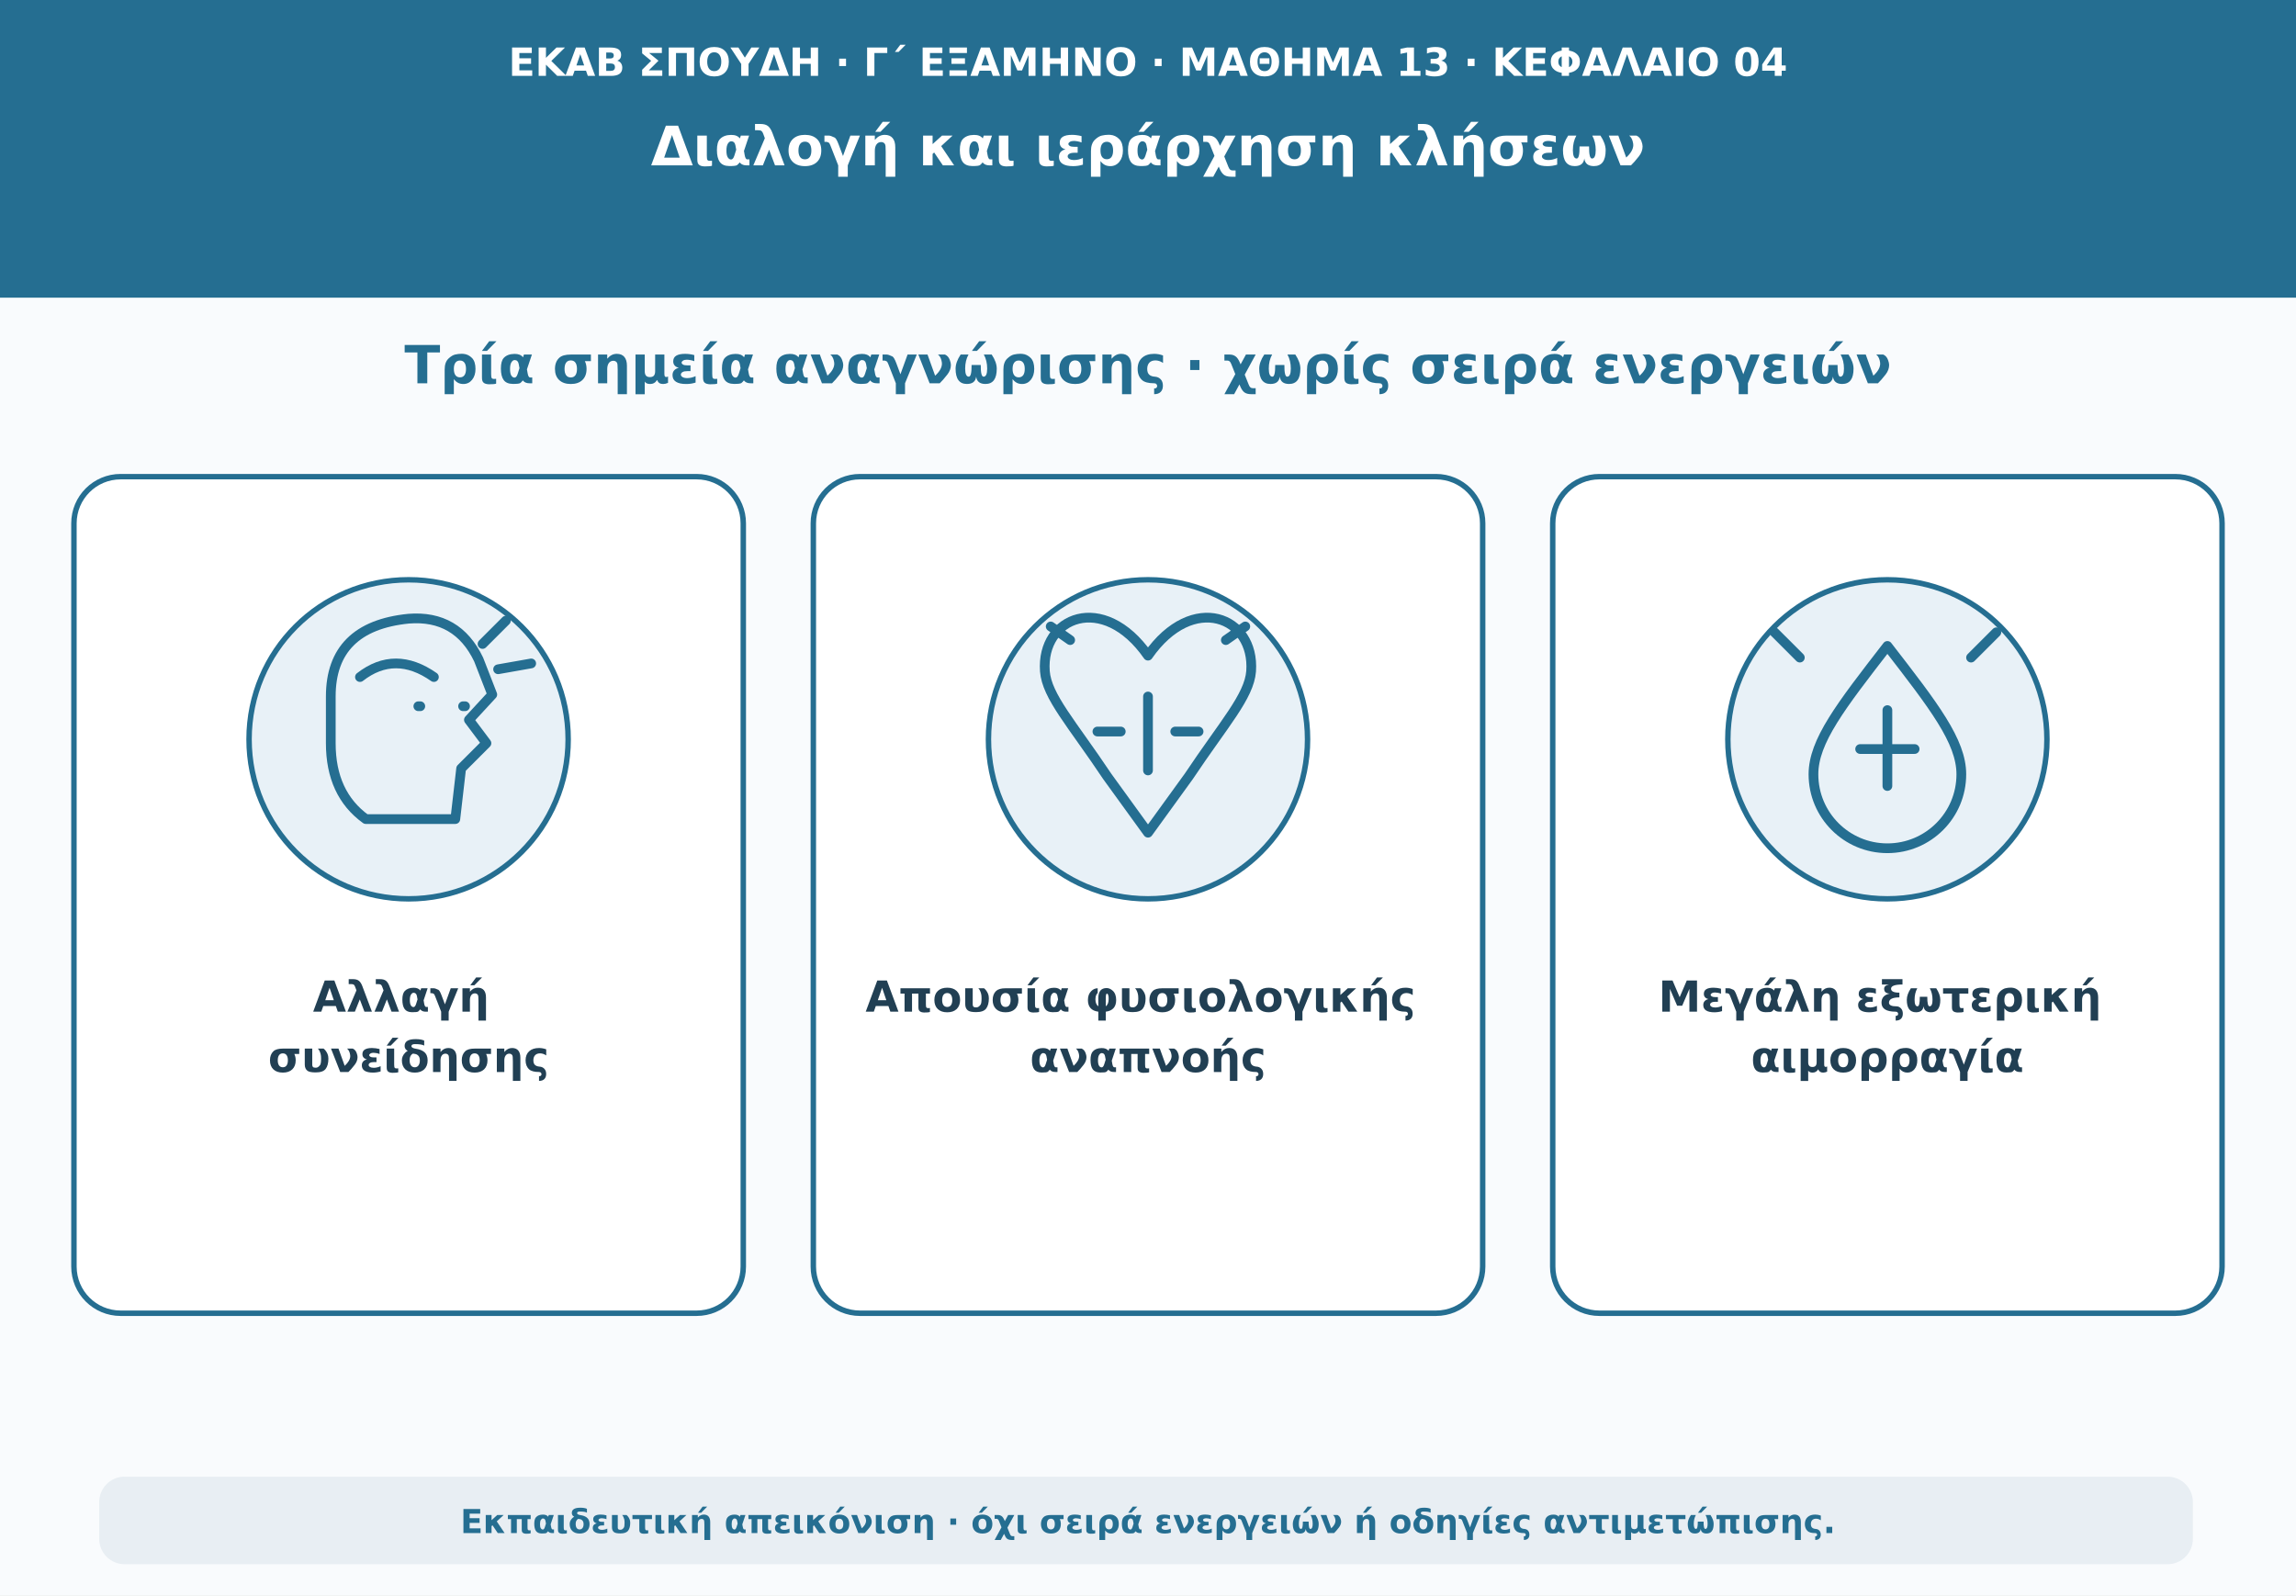
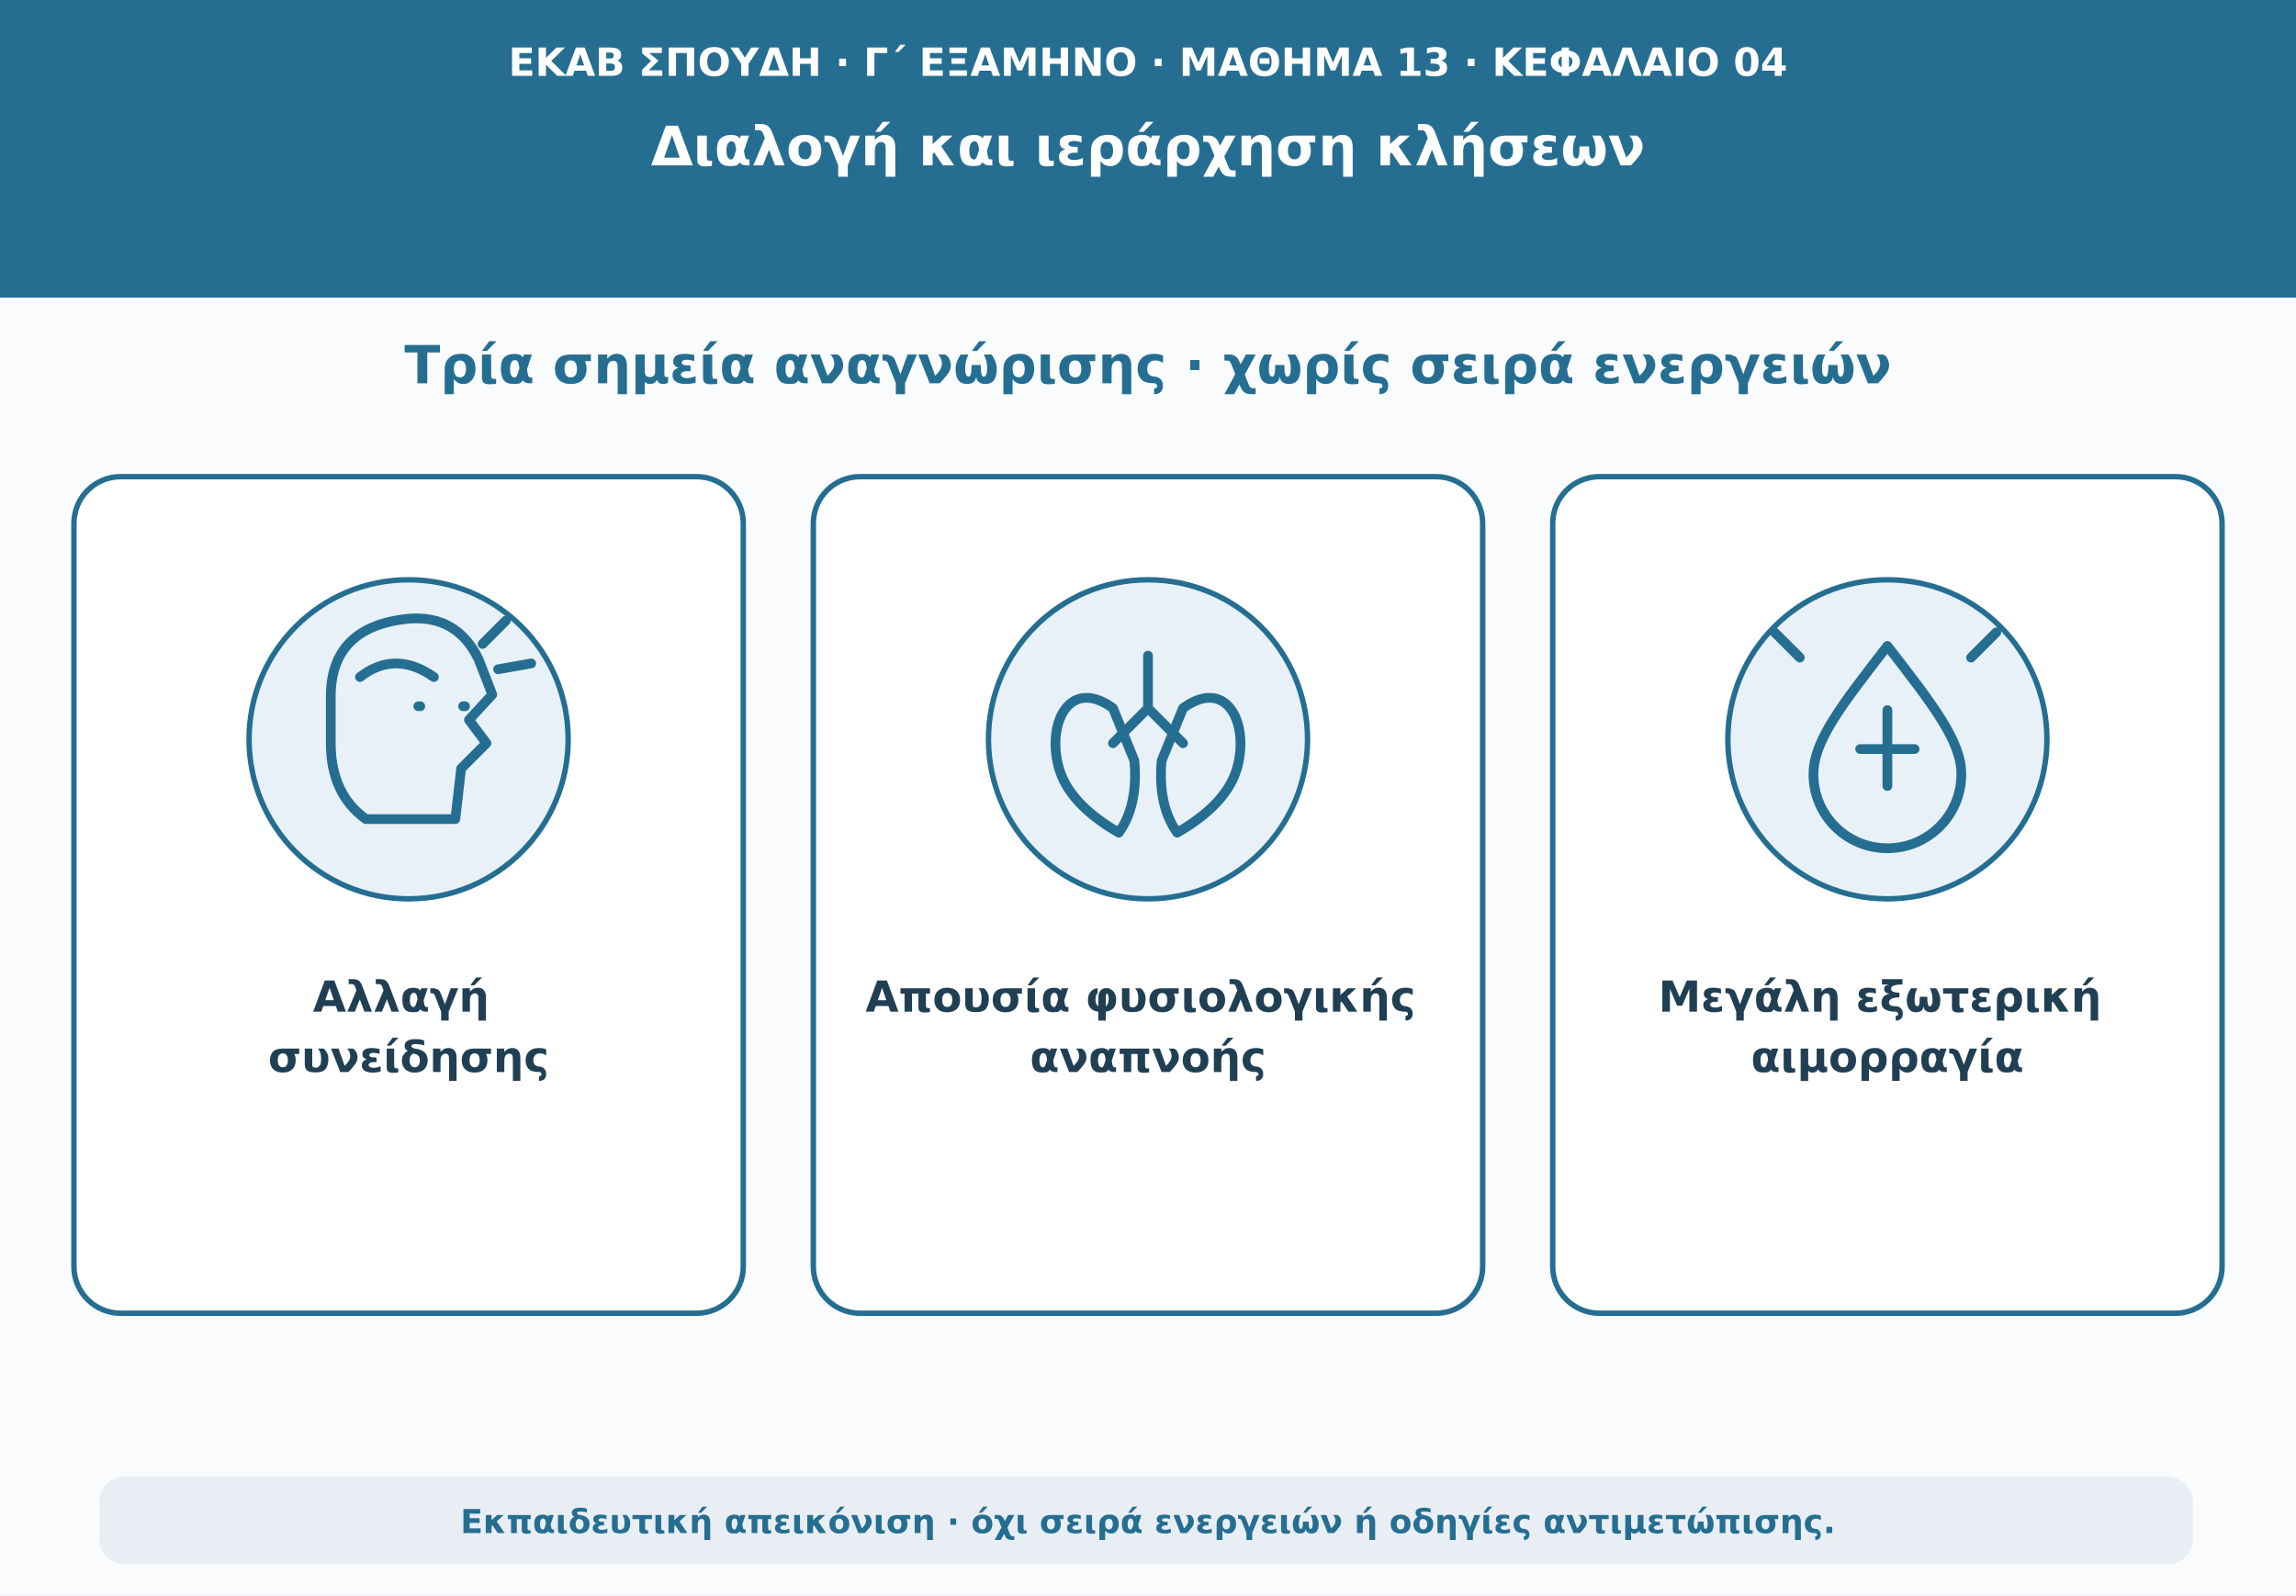
<svg xmlns="http://www.w3.org/2000/svg" viewBox="0 0 1180 820" role="img" aria-labelledby="t d">
  <rect width="1180" height="820" fill="#f9fbfd" />
  <path d="M0 0H1180V153H0Z" fill="#256e91" />
  <text x="590" y="39" text-anchor="middle" font-family="DejaVu Sans,Arial,sans-serif" font-size="20" font-weight="690" fill="#ffffff">ΕΚΑΒ ΣΠΟΥΔΗ · Γ΄ ΕΞΑΜΗΝΟ · ΜΑΘΗΜΑ 13 · ΚΕΦΑΛΑΙΟ 04</text>
  <text x="590" y="85" text-anchor="middle" font-family="DejaVu Sans,Arial,sans-serif" font-size="28" font-weight="760" fill="#ffffff">Διαλογή και ιεράρχηση κλήσεων</text>
  <text x="590" y="197" text-anchor="middle" font-family="DejaVu Sans,Arial,sans-serif" font-size="27" font-weight="740" fill="#256e91">Τρία σημεία αναγνώρισης · χωρίς σειρά ενεργειών</text>
  <g fill="#ffffff" stroke="#256e91" stroke-width="2.8">
    <rect x="38" y="245" width="344" height="430" rx="24" />
    <rect x="418" y="245" width="344" height="430" rx="24" />
    <rect x="798" y="245" width="344" height="430" rx="24" />
  </g>
  <g fill="#e8f1f7" stroke="#256e91" stroke-width="2.8">
    <circle cx="210" cy="380" r="82" />
    <circle cx="590" cy="380" r="82" />
    <circle cx="970" cy="380" r="82" />
  </g>
  <g fill="none" stroke="#256e91" stroke-width="5" stroke-linecap="round" stroke-linejoin="round">
    <path d="M188 421q-18-13-18-39v-24q0-36 40-40 25-2 36 21l7 18-12 13 9 12-13 13-3 26Z" />
    <path d="M215 363h1M238 363h1" />
    <path d="M185 348q18-14 38 0" />
    <path d="M248 331l12-12m-4 25 17-3" />
-     <path d="M590 337c-23-33-55-20-53 8 1 13 14 27 32 54l21 29 21-29c18-27 31-41 32-54 2-28-30-41-53-8Z" />
-     <path d="M590 358v38M576 376h-12m40 0h12" />
-     <path d="M550 329l-10-7m90 7 10-7" />
+     <path d="M590 337v27m0 0-18 18m18-18 18 18" />
+     <path d="M572 364C550 348 538 371 544 394q5 19 31 34 10-14 8-37Z" />
+     <path d="M608 364c22-16 34 7 28 30q-5 19-31 34-10-14-8-37Z" />
    <path d="M970 332c-24 31-38 49-38 66a38 38 0 0 0 76 0c0-17-14-35-38-66Z" />
    <path d="M970 365v39M956 385h28" />
    <path d="M925 338l-13-13m101 13 13-13" />
  </g>
  <g text-anchor="middle" font-family="DejaVu Sans,Arial,sans-serif" fill="#213f53" font-size="22" font-weight="700">
    <text x="210" y="520">
      <tspan x="210">Αλλαγή</tspan>
      <tspan x="210" dy="31">συνείδησης</tspan>
    </text>
    <text x="590" y="520">
      <tspan x="590">Απουσία φυσιολογικής</tspan>
      <tspan x="590" dy="31">αναπνοής</tspan>
    </text>
    <text x="970" y="520">
      <tspan x="970">Μεγάλη εξωτερική</tspan>
      <tspan x="970" dy="31">αιμορραγία</tspan>
    </text>
  </g>
  <rect x="51" y="759" width="1076" height="45" rx="13" fill="#e8eef3" />
  <text x="590" y="788" text-anchor="middle" font-family="DejaVu Sans,Arial,sans-serif" font-size="17" font-weight="610" fill="#256e91">Εκπαιδευτική απεικόνιση · όχι σειρά ενεργειών ή οδηγίες αντιμετώπισης.</text>
</svg>
